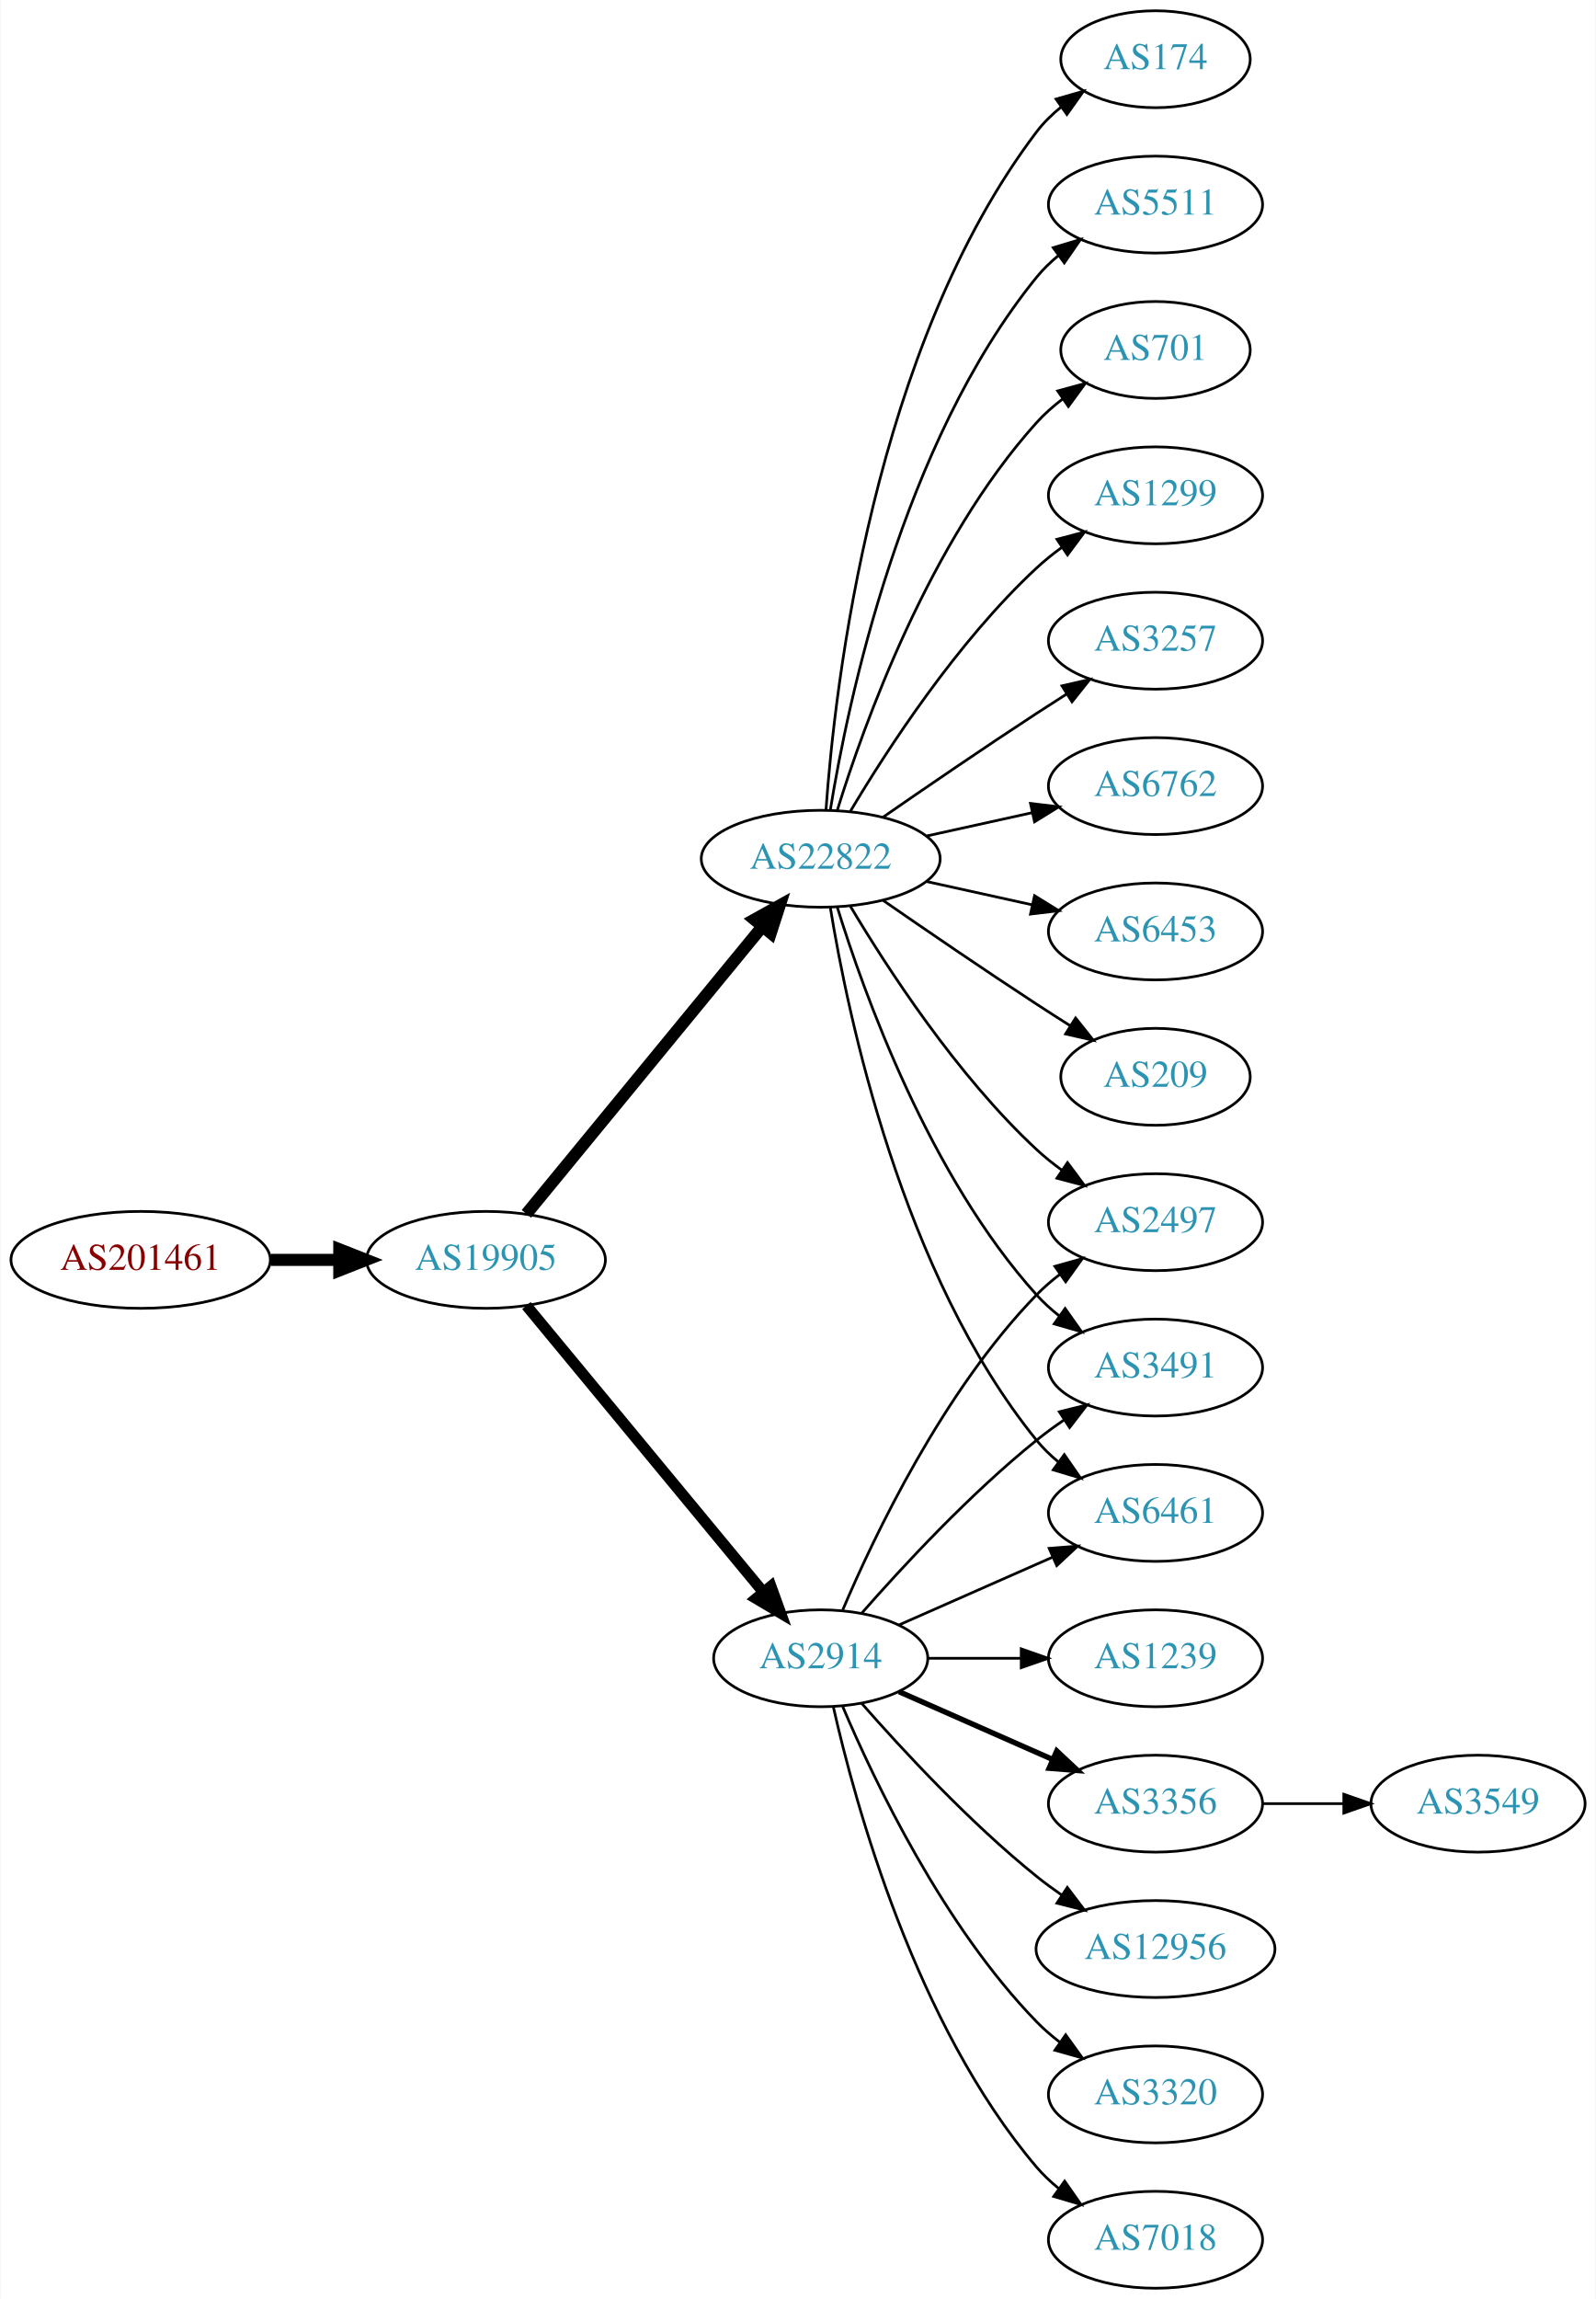
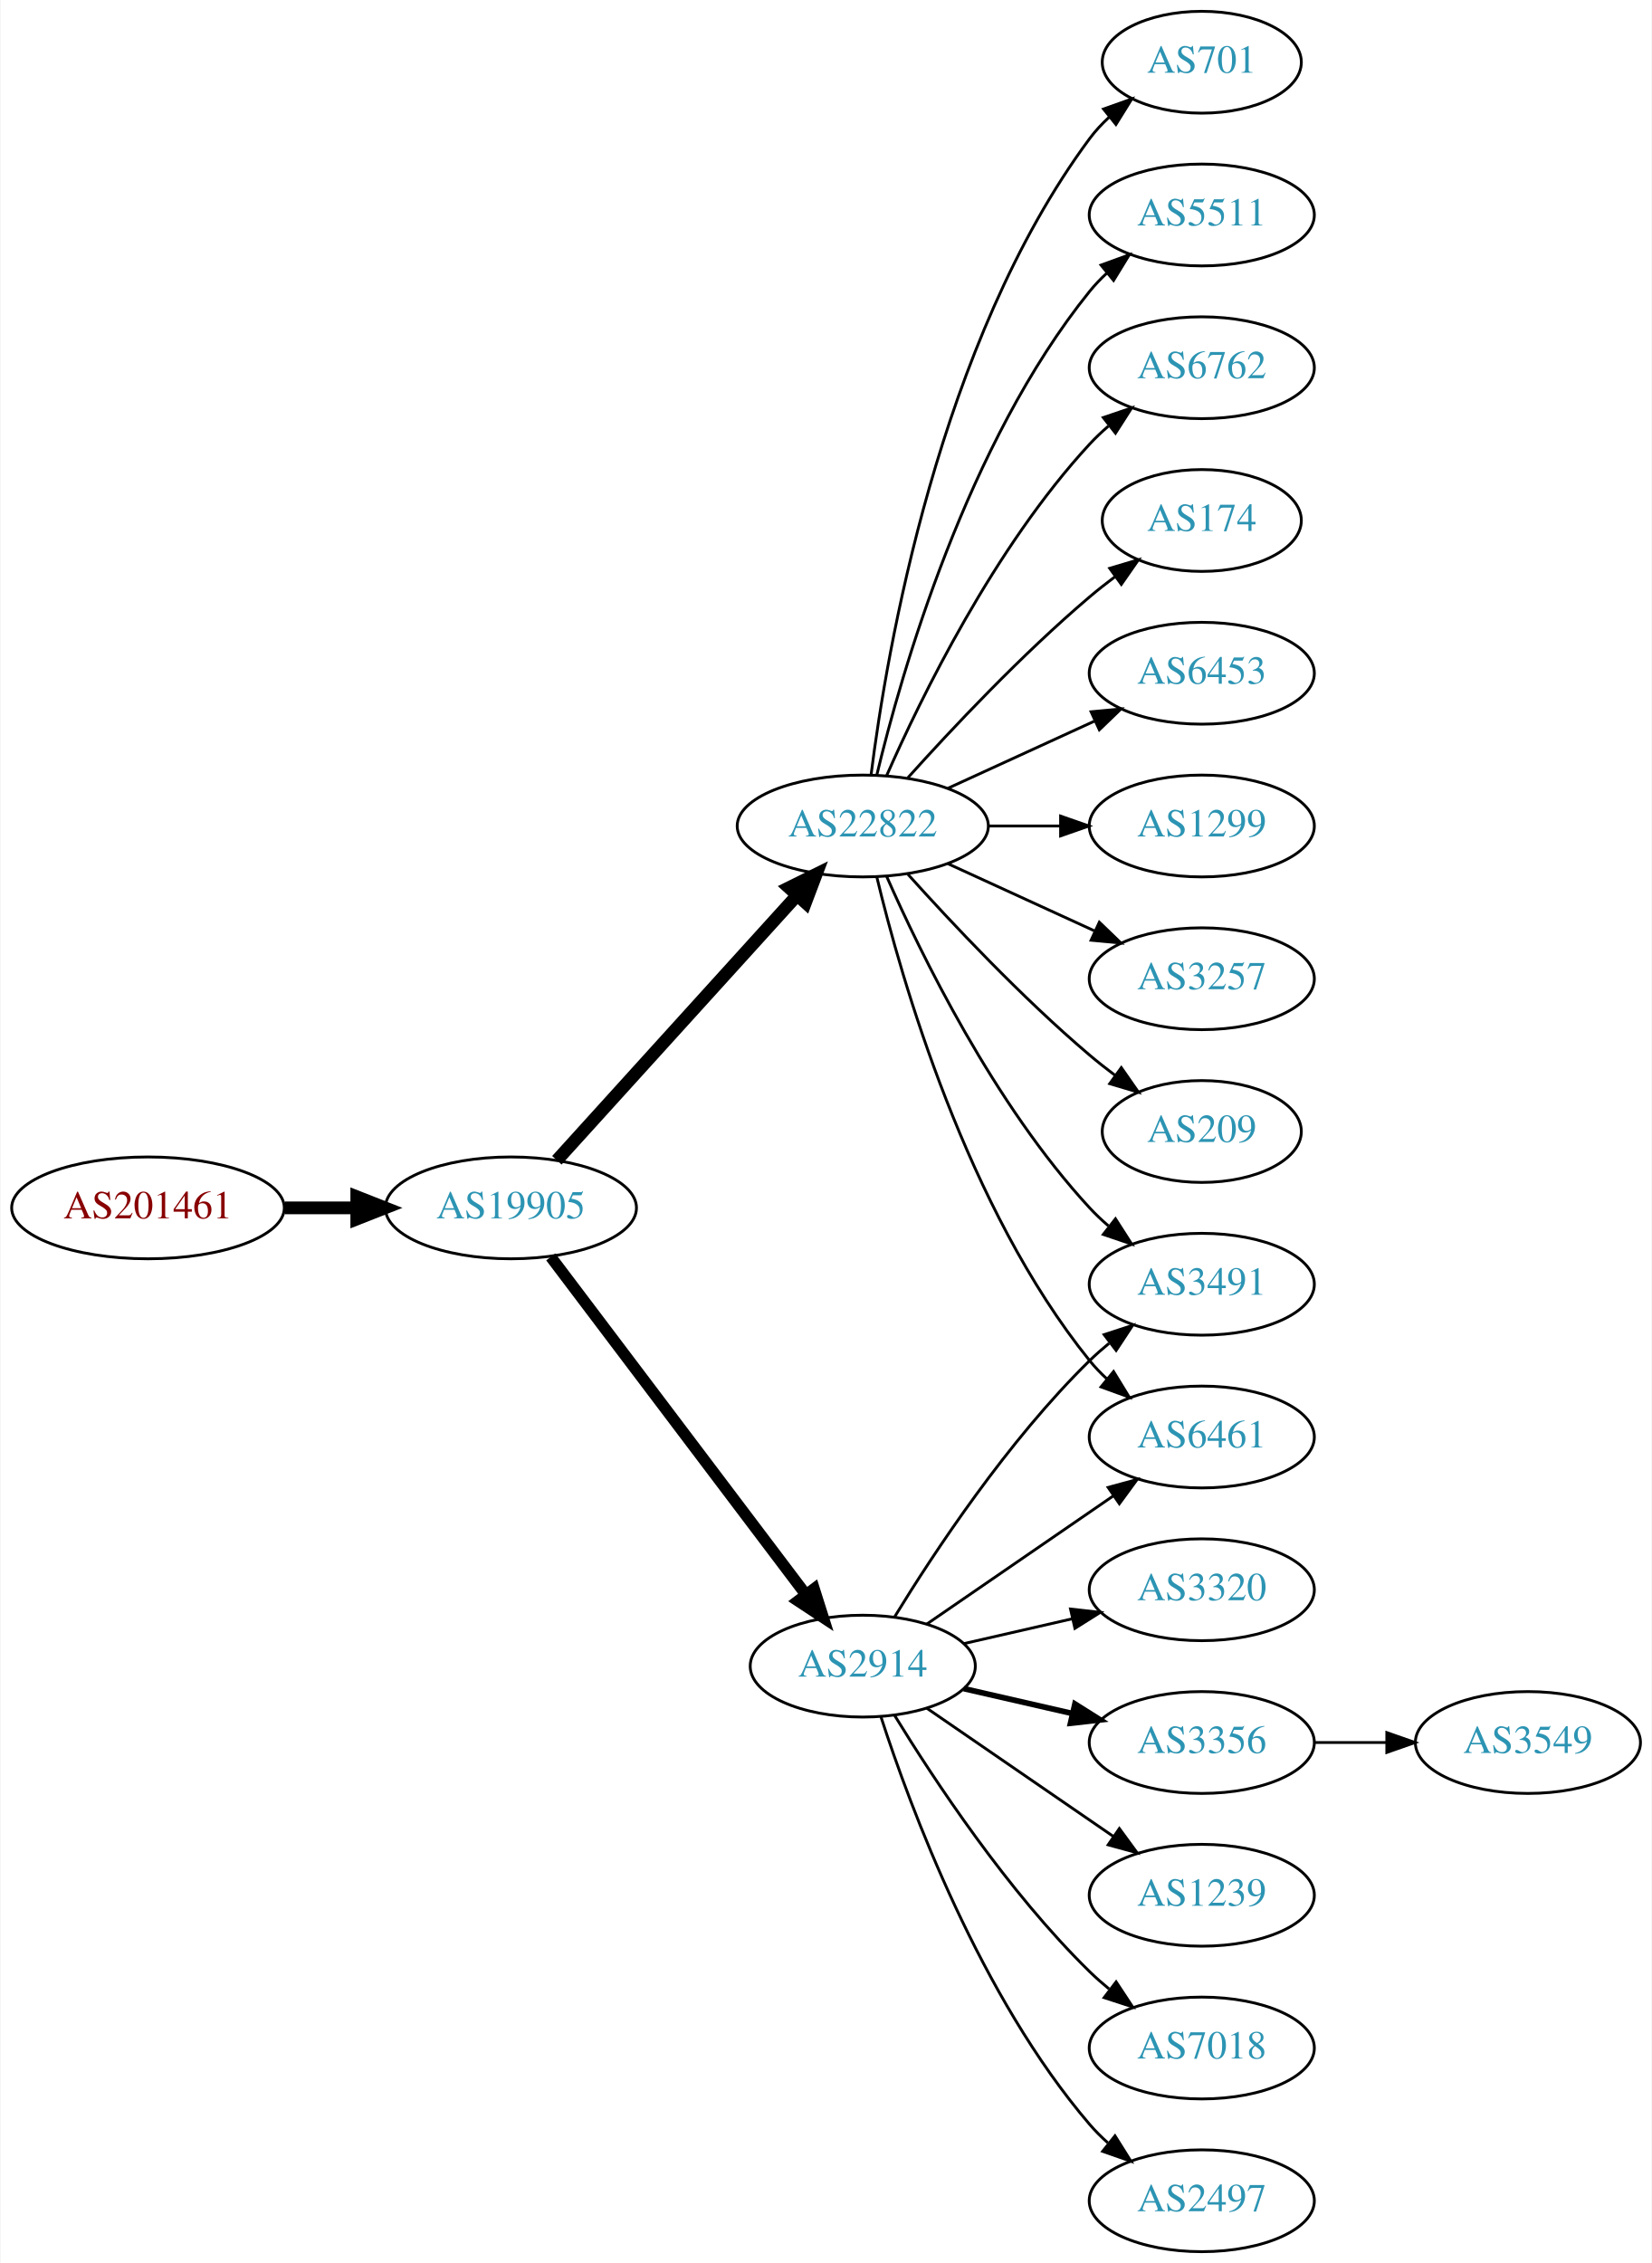
- <svg xmlns="http://www.w3.org/2000/svg" xmlns:xlink="http://www.w3.org/1999/xlink" width="593pt" height="854pt" viewBox="0.00 0.00 592.66 854.00">
-   <g id="graph0" class="graph" transform="scale(1 1) rotate(0) translate(4 850)">
-     <polygon fill="white" stroke="none" points="-4,4 -4,-850 588.661,-850 588.661,4 -4,4" />
+ <svg xmlns="http://www.w3.org/2000/svg" xmlns:xlink="http://www.w3.org/1999/xlink" width="584pt" height="800pt" viewBox="0.00 0.00 583.56 800.00">
+   <g id="graph0" class="graph" transform="scale(1 1) rotate(0) translate(4 796)">
+     <polygon fill="white" stroke="none" points="-4,4 -4,-796 579.562,-796 579.562,4 -4,4" />
    <g id="node1" class="node">
      <g id="a_node1">
        <a xlink:href="/asn/201461" xlink:title="AS201461 ~ bwin.party services (Austria) GmbH [AT]">
-           <ellipse fill="#ffffff" stroke="black" cx="48.096" cy="-382" rx="48.192" ry="18" />
-           <text text-anchor="middle" x="48.096" y="-378.3" font-family="Times,serif" font-size="14.00" fill="#880000">AS201461</text>
+           <ellipse fill="#ffffff" stroke="black" cx="48.096" cy="-369" rx="48.192" ry="18" />
+           <text text-anchor="middle" x="48.096" y="-365.3" font-family="Times,serif" font-size="14.00" fill="#880000">AS201461</text>
        </a>
      </g>
    </g>
    <g id="node2" class="node">
      <g id="a_node2">
        <a xlink:href="/asn/19905" xlink:title="AS19905 ~ NeuStar, Inc. [US]">
-           <ellipse fill="#ffffff" stroke="black" cx="176.388" cy="-382" rx="44.393" ry="18" />
-           <text text-anchor="middle" x="176.388" y="-378.3" font-family="Times,serif" font-size="14.00" fill="#2c94b3">AS19905</text>
+           <ellipse fill="#ffffff" stroke="black" cx="176.388" cy="-369" rx="44.393" ry="18" />
+           <text text-anchor="middle" x="176.388" y="-365.3" font-family="Times,serif" font-size="14.00" fill="#2c94b3">AS19905</text>
        </a>
      </g>
    </g>
    <g id="edge1" class="edge">
-       <path fill="none" stroke="black" stroke-width="4.5" d="M96.481,-382C104.742,-382 113.386,-382 121.799,-382" />
-       <polygon fill="black" stroke="black" stroke-width="4.5" points="121.904,-385.938 131.904,-382 121.904,-378.063 121.904,-385.938" />
+       <path fill="none" stroke="black" stroke-width="4.5" d="M96.481,-369C104.742,-369 113.386,-369 121.799,-369" />
+       <polygon fill="black" stroke="black" stroke-width="4.5" points="121.904,-372.938 131.904,-369 121.904,-365.063 121.904,-372.938" />
    </g>
    <g id="node3" class="node">
      <g id="a_node3">
        <a xlink:href="/asn/2914" xlink:title="AS2914 ~ NTT America, Inc. [US]">
-           <ellipse fill="#ffffff" stroke="black" cx="300.78" cy="-234" rx="39.794" ry="18" />
-           <text text-anchor="middle" x="300.78" y="-230.3" font-family="Times,serif" font-size="14.00" fill="#2c94b3">AS2914</text>
+           <ellipse fill="#ffffff" stroke="black" cx="300.78" cy="-207" rx="39.794" ry="18" />
+           <text text-anchor="middle" x="300.78" y="-203.3" font-family="Times,serif" font-size="14.00" fill="#2c94b3">AS2914</text>
        </a>
      </g>
    </g>
    <g id="edge2" class="edge">
-       <path fill="none" stroke="black" stroke-width="4.091" d="M191.427,-365.023C213.008,-338.927 254.439,-288.827 279.347,-258.708" />
-       <polygon fill="black" stroke="black" stroke-width="4.091" points="282.289,-260.767 285.904,-250.779 276.772,-256.205 282.289,-260.767" />
+       <path fill="none" stroke="black" stroke-width="4.05" d="M190.486,-351.663C212.11,-323.04 255.381,-265.767 280.504,-232.514" />
+       <polygon fill="black" stroke="black" stroke-width="4.05" points="283.575,-234.327 286.776,-224.212 277.92,-230.055 283.575,-234.327" />
    </g>
    <g id="node4" class="node">
      <g id="a_node4">
        <a xlink:href="/asn/22822" xlink:title="AS22822 ~ Limelight Networks, Inc. [US]">
-           <ellipse fill="#ffffff" stroke="black" cx="300.78" cy="-531" rx="44.393" ry="18" />
-           <text text-anchor="middle" x="300.78" y="-527.3" font-family="Times,serif" font-size="14.00" fill="#2c94b3">AS22822</text>
+           <ellipse fill="#ffffff" stroke="black" cx="300.78" cy="-504" rx="44.393" ry="18" />
+           <text text-anchor="middle" x="300.78" y="-500.3" font-family="Times,serif" font-size="14.00" fill="#2c94b3">AS22822</text>
        </a>
      </g>
    </g>
    <g id="edge3" class="edge">
-       <path fill="none" stroke="black" stroke-width="4.5" d="M191.427,-399.092C212.893,-425.224 253.999,-475.266 278.948,-505.639" />
-       <polygon fill="black" stroke="black" stroke-width="4.5" points="276.136,-508.42 285.527,-513.648 282.222,-503.422 276.136,-508.42" />
+       <path fill="none" stroke="black" stroke-width="4.5" d="M192.641,-385.825C213.988,-409.37 252.91,-452.302 277.501,-479.426" />
+       <polygon fill="black" stroke="black" stroke-width="4.5" points="274.7,-482.199 284.334,-486.963 280.534,-476.91 274.7,-482.199" />
+     </g>
+     <g id="node5" class="node">
+       <g id="a_node5">
+         <a xlink:href="/asn/6461" xlink:title="AS6461 ~ Zayo Bandwidth [US]">
+           <ellipse fill="#ffffff" stroke="black" cx="420.622" cy="-288" rx="39.794" ry="18" />
+           <text text-anchor="middle" x="420.622" y="-284.3" font-family="Times,serif" font-size="14.00" fill="#2c94b3">AS6461</text>
+         </a>
+       </g>
+     </g>
+     <g id="edge4" class="edge">
+       <path fill="none" stroke="black" d="M323.394,-221.857C341.882,-234.565 368.696,-252.995 389.326,-267.175" />
+       <polygon fill="black" stroke="black" points="387.522,-270.183 397.746,-272.963 391.488,-264.414 387.522,-270.183" />
+     </g>
+     <g id="node6" class="node">
+       <g id="a_node6">
+         <a xlink:href="/asn/3320" xlink:title="AS3320 ~ DTAG [DE]">
+           <ellipse fill="#ffffff" stroke="black" cx="420.622" cy="-234" rx="39.794" ry="18" />
+           <text text-anchor="middle" x="420.622" y="-230.3" font-family="Times,serif" font-size="14.00" fill="#2c94b3">AS3320</text>
+         </a>
+       </g>
+     </g>
+     <g id="edge5" class="edge">
+       <path fill="none" stroke="black" d="M336.499,-214.955C348.499,-217.704 362.12,-220.825 374.812,-223.733" />
+       <polygon fill="black" stroke="black" points="374.215,-227.187 384.744,-226.009 375.778,-220.364 374.215,-227.187" />
+     </g>
+     <g id="node7" class="node">
+       <g id="a_node7">
+         <a xlink:href="/asn/3356" xlink:title="AS3356 ~ Level 3 Parent, LLC [US]">
+           <ellipse fill="#ffffff" stroke="black" cx="420.622" cy="-180" rx="39.794" ry="18" />
+           <text text-anchor="middle" x="420.622" y="-176.3" font-family="Times,serif" font-size="14.00" fill="#2c94b3">AS3356</text>
+         </a>
+       </g>
+     </g>
+     <g id="edge6" class="edge">
+       <path fill="none" stroke="black" stroke-width="2" d="M336.499,-199.045C348.499,-196.296 362.12,-193.175 374.812,-190.267" />
+       <polygon fill="black" stroke="black" stroke-width="2" points="375.778,-193.636 384.744,-187.991 374.215,-186.813 375.778,-193.636" />
+     </g>
+     <g id="node8" class="node">
+       <g id="a_node8">
+         <a xlink:href="/asn/3491" xlink:title="AS3491 ~ PCCW Global, Inc. [US]">
+           <ellipse fill="#ffffff" stroke="black" cx="420.622" cy="-342" rx="39.794" ry="18" />
+           <text text-anchor="middle" x="420.622" y="-338.3" font-family="Times,serif" font-size="14.00" fill="#2c94b3">AS3491</text>
+         </a>
+       </g>
+     </g>
+     <g id="edge7" class="edge">
+       <path fill="none" stroke="black" d="M312.045,-224.44C325.854,-246.991 352.043,-286.722 380.976,-315 383.116,-317.092 385.433,-319.137 387.833,-321.106" />
+       <polygon fill="black" stroke="black" points="386.1,-324.185 396.175,-327.464 390.343,-318.618 386.1,-324.185" />
    </g>
    <g id="node9" class="node">
      <g id="a_node9">
-         <a xlink:href="/asn/2497" xlink:title="AS2497 ~ Internet Initiative Japan Inc. [JP]">
-           <ellipse fill="#ffffff" stroke="black" cx="425.172" cy="-396" rx="39.794" ry="18" />
-           <text text-anchor="middle" x="425.172" y="-392.3" font-family="Times,serif" font-size="14.00" fill="#2c94b3">AS2497</text>
-         </a>
-       </g>
-     </g>
-     <g id="edge17" class="edge">
-       <path fill="none" stroke="black" d="M308.97,-251.975C320.737,-279.682 346.312,-333.348 380.976,-369 383.596,-371.695 386.537,-374.239 389.619,-376.608" />
-       <polygon fill="black" stroke="black" points="387.786,-379.597 397.988,-382.455 391.795,-373.859 387.786,-379.597" />
+         <a xlink:href="/asn/1239" xlink:title="AS1239 ~ Sprint [US]">
+           <ellipse fill="#ffffff" stroke="black" cx="420.622" cy="-126" rx="39.794" ry="18" />
+           <text text-anchor="middle" x="420.622" y="-122.3" font-family="Times,serif" font-size="14.00" fill="#2c94b3">AS1239</text>
+         </a>
+       </g>
+     </g>
+     <g id="edge8" class="edge">
+       <path fill="none" stroke="black" d="M323.394,-192.143C341.882,-179.435 368.696,-161.005 389.326,-146.825" />
+       <polygon fill="black" stroke="black" points="391.488,-149.586 397.746,-141.037 387.522,-143.817 391.488,-149.586" />
    </g>
    <g id="node10" class="node">
      <g id="a_node10">
-         <a xlink:href="/asn/3491" xlink:title="AS3491 ~ PCCW Global, Inc. [US]">
-           <ellipse fill="#ffffff" stroke="black" cx="425.172" cy="-342" rx="39.794" ry="18" />
-           <text text-anchor="middle" x="425.172" y="-338.3" font-family="Times,serif" font-size="14.00" fill="#2c94b3">AS3491</text>
-         </a>
-       </g>
-     </g>
-     <g id="edge15" class="edge">
-       <path fill="none" stroke="black" d="M315.932,-250.663C331.034,-267.894 356.155,-295.024 380.976,-315 384.231,-317.62 387.756,-320.192 391.341,-322.646" />
-       <polygon fill="black" stroke="black" points="389.429,-325.577 399.714,-328.121 393.26,-319.719 389.429,-325.577" />
+         <a xlink:href="/asn/7018" xlink:title="AS7018 ~ AT&amp;T Services, Inc. [US]">
+           <ellipse fill="#ffffff" stroke="black" cx="420.622" cy="-72" rx="39.794" ry="18" />
+           <text text-anchor="middle" x="420.622" y="-68.3" font-family="Times,serif" font-size="14.00" fill="#2c94b3">AS7018</text>
+         </a>
+       </g>
+     </g>
+     <g id="edge9" class="edge">
+       <path fill="none" stroke="black" d="M312.045,-189.56C325.854,-167.009 352.043,-127.278 380.976,-99 383.116,-96.908 385.433,-94.863 387.833,-92.894" />
+       <polygon fill="black" stroke="black" points="390.343,-95.382 396.175,-86.536 386.1,-89.815 390.343,-95.382" />
    </g>
    <g id="node11" class="node">
      <g id="a_node11">
-         <a xlink:href="/asn/6461" xlink:title="AS6461 ~ Zayo Bandwidth [US]">
-           <ellipse fill="#ffffff" stroke="black" cx="425.172" cy="-288" rx="39.794" ry="18" />
-           <text text-anchor="middle" x="425.172" y="-284.3" font-family="Times,serif" font-size="14.00" fill="#2c94b3">AS6461</text>
-         </a>
-       </g>
-     </g>
-     <g id="edge21" class="edge">
-       <path fill="none" stroke="black" d="M329.859,-246.389C346.807,-253.866 368.604,-263.483 386.974,-271.588" />
-       <polygon fill="black" stroke="black" points="385.661,-274.834 396.223,-275.669 388.487,-268.43 385.661,-274.834" />
+         <a xlink:href="/asn/2497" xlink:title="AS2497 ~ Internet Initiative Japan Inc. [JP]">
+           <ellipse fill="#ffffff" stroke="black" cx="420.622" cy="-18" rx="39.794" ry="18" />
+           <text text-anchor="middle" x="420.622" y="-14.3" font-family="Times,serif" font-size="14.00" fill="#2c94b3">AS2497</text>
+         </a>
+       </g>
+     </g>
+     <g id="edge10" class="edge">
+       <path fill="none" stroke="black" d="M307.227,-189.009C317.541,-157.184 342.403,-90.073 380.976,-45 382.922,-42.726 385.1,-40.551 387.404,-38.493" />
+       <polygon fill="black" stroke="black" points="389.941,-40.947 395.573,-31.973 385.574,-35.476 389.941,-40.947" />
+     </g>
+     <g id="edge18" class="edge">
+       <path fill="none" stroke="black" d="M305.773,-485.842C314.384,-449.974 337.525,-368.854 380.976,-315 382.807,-312.731 384.876,-310.57 387.083,-308.532" />
+       <polygon fill="black" stroke="black" points="389.434,-311.131 394.965,-302.094 385.006,-305.709 389.434,-311.131" />
+     </g>
+     <g id="edge15" class="edge">
+       <path fill="none" stroke="black" d="M309.196,-486.239C321.264,-458.817 347.235,-405.527 380.976,-369 383.006,-366.802 385.245,-364.681 387.591,-362.66" />
+       <polygon fill="black" stroke="black" points="390.118,-365.126 395.835,-356.206 385.804,-359.614 390.118,-365.126" />
+     </g>
+     <g id="node12" class="node">
+       <g id="a_node12">
+         <a xlink:href="/asn/1299" xlink:title="AS1299 ~ Telia Carrier [EU]">
+           <ellipse fill="#ffffff" stroke="black" cx="420.622" cy="-504" rx="39.794" ry="18" />
+           <text text-anchor="middle" x="420.622" y="-500.3" font-family="Times,serif" font-size="14.00" fill="#2c94b3">AS1299</text>
+         </a>
+       </g>
+     </g>
+     <g id="edge11" class="edge">
+       <path fill="none" stroke="black" d="M344.991,-504C353.303,-504 362.066,-504 370.548,-504" />
+       <polygon fill="black" stroke="black" points="370.707,-507.5 380.707,-504 370.707,-500.5 370.707,-507.5" />
+     </g>
+     <g id="node13" class="node">
+       <g id="a_node13">
+         <a xlink:href="/asn/3257" xlink:title="AS3257 ~ GTT [DE]">
+           <ellipse fill="#ffffff" stroke="black" cx="420.622" cy="-450" rx="39.794" ry="18" />
+           <text text-anchor="middle" x="420.622" y="-446.3" font-family="Times,serif" font-size="14.00" fill="#2c94b3">AS3257</text>
+         </a>
+       </g>
+     </g>
+     <g id="edge12" class="edge">
+       <path fill="none" stroke="black" d="M330.909,-490.652C346.521,-483.498 365.918,-474.609 382.59,-466.97" />
+       <polygon fill="black" stroke="black" points="384.409,-469.986 392.042,-462.638 381.493,-463.622 384.409,-469.986" />
+     </g>
+     <g id="node14" class="node">
+       <g id="a_node14">
+         <a xlink:href="/asn/209" xlink:title="AS209 ~ CenturyLink Communications, LLC [US]">
+           <ellipse fill="#ffffff" stroke="black" cx="420.622" cy="-396" rx="35.194" ry="18" />
+           <text text-anchor="middle" x="420.622" y="-392.3" font-family="Times,serif" font-size="14.00" fill="#2c94b3">AS209</text>
+         </a>
+       </g>
+     </g>
+     <g id="edge13" class="edge">
+       <path fill="none" stroke="black" d="M316.712,-486.956C332.038,-469.903 356.974,-443.35 380.976,-423 383.828,-420.582 386.893,-418.167 390.004,-415.831" />
+       <polygon fill="black" stroke="black" points="392.178,-418.578 398.232,-409.884 388.077,-412.905 392.178,-418.578" />
+     </g>
+     <g id="node15" class="node">
+       <g id="a_node15">
+         <a xlink:href="/asn/701" xlink:title="AS701 ~ UUNET [US]">
+           <ellipse fill="#ffffff" stroke="black" cx="420.622" cy="-774" rx="35.194" ry="18" />
+           <text text-anchor="middle" x="420.622" y="-770.3" font-family="Times,serif" font-size="14.00" fill="#2c94b3">AS701</text>
+         </a>
+       </g>
+     </g>
+     <g id="edge14" class="edge">
+       <path fill="none" stroke="black" d="M303.739,-522.265C309.145,-565.329 327.591,-675.002 380.976,-747 382.974,-749.696 385.324,-752.22 387.861,-754.56" />
+       <polygon fill="black" stroke="black" points="385.887,-757.463 395.871,-761.008 390.276,-752.011 385.887,-757.463" />
    </g>
    <g id="node16" class="node">
      <g id="a_node16">
-         <a xlink:href="/asn/3320" xlink:title="AS3320 ~ DTAG [DE]">
-           <ellipse fill="#ffffff" stroke="black" cx="425.172" cy="-72" rx="39.794" ry="18" />
-           <text text-anchor="middle" x="425.172" y="-68.3" font-family="Times,serif" font-size="14.00" fill="#2c94b3">AS3320</text>
+         <a xlink:href="/asn/5511" xlink:title="AS5511 ~ Orange S.A. [FR]">
+           <ellipse fill="#ffffff" stroke="black" cx="420.622" cy="-720" rx="39.794" ry="18" />
+           <text text-anchor="middle" x="420.622" y="-716.3" font-family="Times,serif" font-size="14.00" fill="#2c94b3">AS5511</text>
        </a>
      </g>
    </g>
    <g id="edge16" class="edge">
-       <path fill="none" stroke="black" d="M308.97,-216.025C320.737,-188.318 346.312,-134.652 380.976,-99 383.596,-96.305 386.537,-93.761 389.619,-91.392" />
-       <polygon fill="black" stroke="black" points="391.795,-94.141 397.988,-85.545 387.786,-88.403 391.795,-94.141" />
+       <path fill="none" stroke="black" d="M305.773,-522.158C314.384,-558.026 337.525,-639.146 380.976,-693 382.807,-695.269 384.876,-697.43 387.083,-699.468" />
+       <polygon fill="black" stroke="black" points="385.006,-702.291 394.965,-705.906 389.434,-696.869 385.006,-702.291" />
    </g>
    <g id="node17" class="node">
      <g id="a_node17">
-         <a xlink:href="/asn/7018" xlink:title="AS7018 ~ AT&amp;T Services, Inc. [US]">
-           <ellipse fill="#ffffff" stroke="black" cx="425.172" cy="-18" rx="39.794" ry="18" />
-           <text text-anchor="middle" x="425.172" y="-14.3" font-family="Times,serif" font-size="14.00" fill="#2c94b3">AS7018</text>
-         </a>
-       </g>
-     </g>
-     <g id="edge18" class="edge">
-       <path fill="none" stroke="black" d="M305.474,-215.925C313.613,-179.852 336.046,-97.86 380.976,-45 383.41,-42.136 386.227,-39.479 389.231,-37.039" />
-       <polygon fill="black" stroke="black" points="391.42,-39.776 397.492,-31.094 387.331,-34.095 391.42,-39.776" />
+         <a xlink:href="/asn/6762" xlink:title="AS6762 ~ TELECOM ITALIA SPARKLE S.p.A. [IT]">
+           <ellipse fill="#ffffff" stroke="black" cx="420.622" cy="-666" rx="39.794" ry="18" />
+           <text text-anchor="middle" x="420.622" y="-662.3" font-family="Times,serif" font-size="14.00" fill="#2c94b3">AS6762</text>
+         </a>
+       </g>
+     </g>
+     <g id="edge17" class="edge">
+       <path fill="none" stroke="black" d="M309.196,-521.761C321.264,-549.183 347.235,-602.473 380.976,-639 383.006,-641.198 385.245,-643.319 387.591,-645.34" />
+       <polygon fill="black" stroke="black" points="385.804,-648.386 395.835,-651.794 390.118,-642.874 385.804,-648.386" />
    </g>
    <g id="node18" class="node">
      <g id="a_node18">
-         <a xlink:href="/asn/1239" xlink:title="AS1239 ~ Sprint [US]">
-           <ellipse fill="#ffffff" stroke="black" cx="425.172" cy="-234" rx="39.794" ry="18" />
-           <text text-anchor="middle" x="425.172" y="-230.3" font-family="Times,serif" font-size="14.00" fill="#2c94b3">AS1239</text>
+         <a xlink:href="/asn/174" xlink:title="AS174 ~ Cogent Communications [US]">
+           <ellipse fill="#ffffff" stroke="black" cx="420.622" cy="-612" rx="35.194" ry="18" />
+           <text text-anchor="middle" x="420.622" y="-608.3" font-family="Times,serif" font-size="14.00" fill="#2c94b3">AS174</text>
        </a>
      </g>
    </g>
    <g id="edge19" class="edge">
-       <path fill="none" stroke="black" d="M340.505,-234C351.444,-234 363.494,-234 374.961,-234" />
-       <polygon fill="black" stroke="black" points="375.278,-237.5 385.278,-234 375.278,-230.5 375.278,-237.5" />
+       <path fill="none" stroke="black" d="M316.712,-521.044C332.038,-538.097 356.974,-564.65 380.976,-585 383.828,-587.418 386.893,-589.833 390.004,-592.169" />
+       <polygon fill="black" stroke="black" points="388.077,-595.095 398.232,-598.116 392.178,-589.422 388.077,-595.095" />
    </g>
    <g id="node19" class="node">
      <g id="a_node19">
-         <a xlink:href="/asn/3356" xlink:title="AS3356 ~ Level 3 Parent, LLC [US]">
-           <ellipse fill="#ffffff" stroke="black" cx="425.172" cy="-180" rx="39.794" ry="18" />
-           <text text-anchor="middle" x="425.172" y="-176.3" font-family="Times,serif" font-size="14.00" fill="#2c94b3">AS3356</text>
+         <a xlink:href="/asn/6453" xlink:title="AS6453 ~ TATA COMMUNICATIONS (AMERICA) INC [US]">
+           <ellipse fill="#ffffff" stroke="black" cx="420.622" cy="-558" rx="39.794" ry="18" />
+           <text text-anchor="middle" x="420.622" y="-554.3" font-family="Times,serif" font-size="14.00" fill="#2c94b3">AS6453</text>
        </a>
      </g>
    </g>
    <g id="edge20" class="edge">
-       <path fill="none" stroke="black" stroke-width="2" d="M329.859,-221.611C346.807,-214.134 368.604,-204.517 386.974,-196.412" />
-       <polygon fill="black" stroke="black" stroke-width="2" points="388.487,-199.57 396.223,-192.331 385.661,-193.166 388.487,-199.57" />
+       <path fill="none" stroke="black" d="M330.909,-517.348C346.521,-524.502 365.918,-533.391 382.59,-541.03" />
+       <polygon fill="black" stroke="black" points="381.493,-544.378 392.042,-545.362 384.409,-538.014 381.493,-544.378" />
    </g>
    <g id="node20" class="node">
      <g id="a_node20">
-         <a xlink:href="/asn/12956" xlink:title="AS12956 ~ TELXIUS [ES]">
-           <ellipse fill="#ffffff" stroke="black" cx="425.172" cy="-126" rx="44.393" ry="18" />
-           <text text-anchor="middle" x="425.172" y="-122.3" font-family="Times,serif" font-size="14.00" fill="#2c94b3">AS12956</text>
-         </a>
-       </g>
-     </g>
-     <g id="edge22" class="edge">
-       <path fill="none" stroke="black" d="M315.932,-217.337C331.034,-200.106 356.155,-172.976 380.976,-153 383.904,-150.643 387.05,-148.325 390.262,-146.098" />
-       <polygon fill="black" stroke="black" points="392.397,-148.882 398.81,-140.448 388.538,-143.042 392.397,-148.882" />
-     </g>
-     <g id="node5" class="node">
-       <g id="a_node5">
-         <a xlink:href="/asn/174" xlink:title="AS174 ~ Cogent Communications [US]">
-           <ellipse fill="#ffffff" stroke="black" cx="425.172" cy="-828" rx="35.194" ry="18" />
-           <text text-anchor="middle" x="425.172" y="-824.3" font-family="Times,serif" font-size="14.00" fill="#2c94b3">AS174</text>
-         </a>
-       </g>
-     </g>
-     <g id="edge4" class="edge">
-       <path fill="none" stroke="black" d="M302.729,-549.036C306.014,-595.457 320.324,-721.007 380.976,-801 383.561,-804.409 386.711,-807.494 390.121,-810.255" />
-       <polygon fill="black" stroke="black" points="388.218,-813.196 398.404,-816.112 392.259,-807.481 388.218,-813.196" />
-     </g>
-     <g id="node6" class="node">
-       <g id="a_node6">
-         <a xlink:href="/asn/5511" xlink:title="AS5511 ~ Orange S.A. [FR]">
-           <ellipse fill="#ffffff" stroke="black" cx="425.172" cy="-774" rx="39.794" ry="18" />
-           <text text-anchor="middle" x="425.172" y="-770.3" font-family="Times,serif" font-size="14.00" fill="#2c94b3">AS5511</text>
-         </a>
-       </g>
-     </g>
-     <g id="edge5" class="edge">
-       <path fill="none" stroke="black" d="M304.36,-549.178C310.815,-588.997 330.887,-685.286 380.976,-747 383.344,-749.918 386.117,-752.612 389.094,-755.075" />
-       <polygon fill="black" stroke="black" points="387.17,-758.003 397.317,-761.052 391.286,-752.341 387.17,-758.003" />
-     </g>
-     <g id="node7" class="node">
-       <g id="a_node7">
-         <a xlink:href="/asn/701" xlink:title="AS701 ~ UUNET [US]">
-           <ellipse fill="#ffffff" stroke="black" cx="425.172" cy="-720" rx="35.194" ry="18" />
-           <text text-anchor="middle" x="425.172" y="-716.3" font-family="Times,serif" font-size="14.00" fill="#2c94b3">AS701</text>
-         </a>
-       </g>
-     </g>
-     <g id="edge6" class="edge">
-       <path fill="none" stroke="black" d="M306.918,-548.94C316.82,-580.979 341.158,-648.812 380.976,-693 383.84,-696.178 387.164,-699.119 390.672,-701.8" />
-       <polygon fill="black" stroke="black" points="388.838,-704.786 399.061,-707.569 392.804,-699.018 388.838,-704.786" />
-     </g>
-     <g id="node8" class="node">
-       <g id="a_node8">
-         <a xlink:href="/asn/1299" xlink:title="AS1299 ~ Telia Carrier [EU]">
-           <ellipse fill="#ffffff" stroke="black" cx="425.172" cy="-666" rx="39.794" ry="18" />
-           <text text-anchor="middle" x="425.172" y="-662.3" font-family="Times,serif" font-size="14.00" fill="#2c94b3">AS1299</text>
-         </a>
-       </g>
-     </g>
-     <g id="edge7" class="edge">
-       <path fill="none" stroke="black" d="M311.826,-548.671C325.397,-571.472 351.329,-611.472 380.976,-639 383.882,-641.699 387.096,-644.28 390.42,-646.703" />
-       <polygon fill="black" stroke="black" points="388.555,-649.667 398.798,-652.375 392.479,-643.87 388.555,-649.667" />
-     </g>
-     <g id="edge8" class="edge">
-       <path fill="none" stroke="black" d="M311.826,-513.329C325.397,-490.528 351.329,-450.528 380.976,-423 383.882,-420.301 387.096,-417.72 390.42,-415.297" />
-       <polygon fill="black" stroke="black" points="392.479,-418.13 398.798,-409.625 388.555,-412.333 392.479,-418.13" />
-     </g>
-     <g id="edge9" class="edge">
-       <path fill="none" stroke="black" d="M306.918,-513.06C316.82,-481.021 341.158,-413.188 380.976,-369 383.492,-366.208 386.363,-363.599 389.402,-361.188" />
-       <polygon fill="black" stroke="black" points="391.586,-363.93 397.71,-355.285 387.531,-358.224 391.586,-363.93" />
-     </g>
-     <g id="edge10" class="edge">
-       <path fill="none" stroke="black" d="M304.36,-512.822C310.815,-473.003 330.887,-376.714 380.976,-315 383.344,-312.082 386.117,-309.388 389.094,-306.925" />
-       <polygon fill="black" stroke="black" points="391.286,-309.659 397.317,-300.948 387.17,-303.997 391.286,-309.659" />
-     </g>
-     <g id="node12" class="node">
-       <g id="a_node12">
-         <a xlink:href="/asn/3257" xlink:title="AS3257 ~ GTT [DE]">
-           <ellipse fill="#ffffff" stroke="black" cx="425.172" cy="-612" rx="39.794" ry="18" />
-           <text text-anchor="middle" x="425.172" y="-608.3" font-family="Times,serif" font-size="14.00" fill="#2c94b3">AS3257</text>
-         </a>
-       </g>
-     </g>
-     <g id="edge11" class="edge">
-       <path fill="none" stroke="black" d="M323.81,-546.367C339.613,-557.305 361.469,-572.261 380.976,-585 384.558,-587.339 388.328,-589.759 392.089,-592.144" />
-       <polygon fill="black" stroke="black" points="390.422,-595.231 400.749,-597.596 394.151,-589.307 390.422,-595.231" />
-     </g>
-     <g id="node13" class="node">
-       <g id="a_node13">
-         <a xlink:href="/asn/6762" xlink:title="AS6762 ~ TELECOM ITALIA SPARKLE S.p.A. [IT]">
-           <ellipse fill="#ffffff" stroke="black" cx="425.172" cy="-558" rx="39.794" ry="18" />
-           <text text-anchor="middle" x="425.172" y="-554.3" font-family="Times,serif" font-size="14.00" fill="#2c94b3">AS6762</text>
-         </a>
-       </g>
-     </g>
-     <g id="edge12" class="edge">
-       <path fill="none" stroke="black" d="M340.17,-539.469C352.561,-542.202 366.407,-545.257 379.228,-548.085" />
-       <polygon fill="black" stroke="black" points="378.723,-551.558 389.243,-550.295 380.231,-544.722 378.723,-551.558" />
-     </g>
-     <g id="node14" class="node">
-       <g id="a_node14">
-         <a xlink:href="/asn/6453" xlink:title="AS6453 ~ TATA COMMUNICATIONS (AMERICA) INC [US]">
-           <ellipse fill="#ffffff" stroke="black" cx="425.172" cy="-504" rx="39.794" ry="18" />
-           <text text-anchor="middle" x="425.172" y="-500.3" font-family="Times,serif" font-size="14.00" fill="#2c94b3">AS6453</text>
-         </a>
-       </g>
-     </g>
-     <g id="edge13" class="edge">
-       <path fill="none" stroke="black" d="M340.17,-522.531C352.561,-519.798 366.407,-516.743 379.228,-513.915" />
-       <polygon fill="black" stroke="black" points="380.231,-517.278 389.243,-511.705 378.723,-510.442 380.231,-517.278" />
-     </g>
-     <g id="node15" class="node">
-       <g id="a_node15">
-         <a xlink:href="/asn/209" xlink:title="AS209 ~ CenturyLink Communications, LLC [US]">
-           <ellipse fill="#ffffff" stroke="black" cx="425.172" cy="-450" rx="35.194" ry="18" />
-           <text text-anchor="middle" x="425.172" y="-446.3" font-family="Times,serif" font-size="14.00" fill="#2c94b3">AS209</text>
-         </a>
-       </g>
-     </g>
-     <g id="edge14" class="edge">
-       <path fill="none" stroke="black" d="M323.81,-515.633C339.613,-504.695 361.469,-489.739 380.976,-477 385.021,-474.358 389.306,-471.615 393.545,-468.933" />
-       <polygon fill="black" stroke="black" points="395.482,-471.85 402.09,-463.568 391.76,-465.921 395.482,-471.85" />
-     </g>
-     <g id="node21" class="node">
-       <g id="a_node21">
        <a xlink:href="/asn/3549" xlink:title="AS3549 ~ Level 3 Parent, LLC [US]">
-           <ellipse fill="#ffffff" stroke="black" cx="545.014" cy="-180" rx="39.794" ry="18" />
-           <text text-anchor="middle" x="545.014" y="-176.3" font-family="Times,serif" font-size="14.00" fill="#2c94b3">AS3549</text>
-         </a>
-       </g>
-     </g>
-     <g id="edge23" class="edge">
-       <path fill="none" stroke="black" d="M465.085,-180C474.638,-180 484.987,-180 494.95,-180" />
-       <polygon fill="black" stroke="black" points="495.143,-183.5 505.143,-180 495.143,-176.5 495.143,-183.5" />
+           <ellipse fill="#ffffff" stroke="black" cx="535.915" cy="-180" rx="39.794" ry="18" />
+           <text text-anchor="middle" x="535.915" y="-176.3" font-family="Times,serif" font-size="14.00" fill="#2c94b3">AS3549</text>
+         </a>
+       </g>
+     </g>
+     <g id="edge21" class="edge">
+       <path fill="none" stroke="black" d="M460.294,-180C468.497,-180 477.261,-180 485.794,-180" />
+       <polygon fill="black" stroke="black" points="486.033,-183.5 496.033,-180 486.033,-176.5 486.033,-183.5" />
    </g>
  </g>
</svg>
